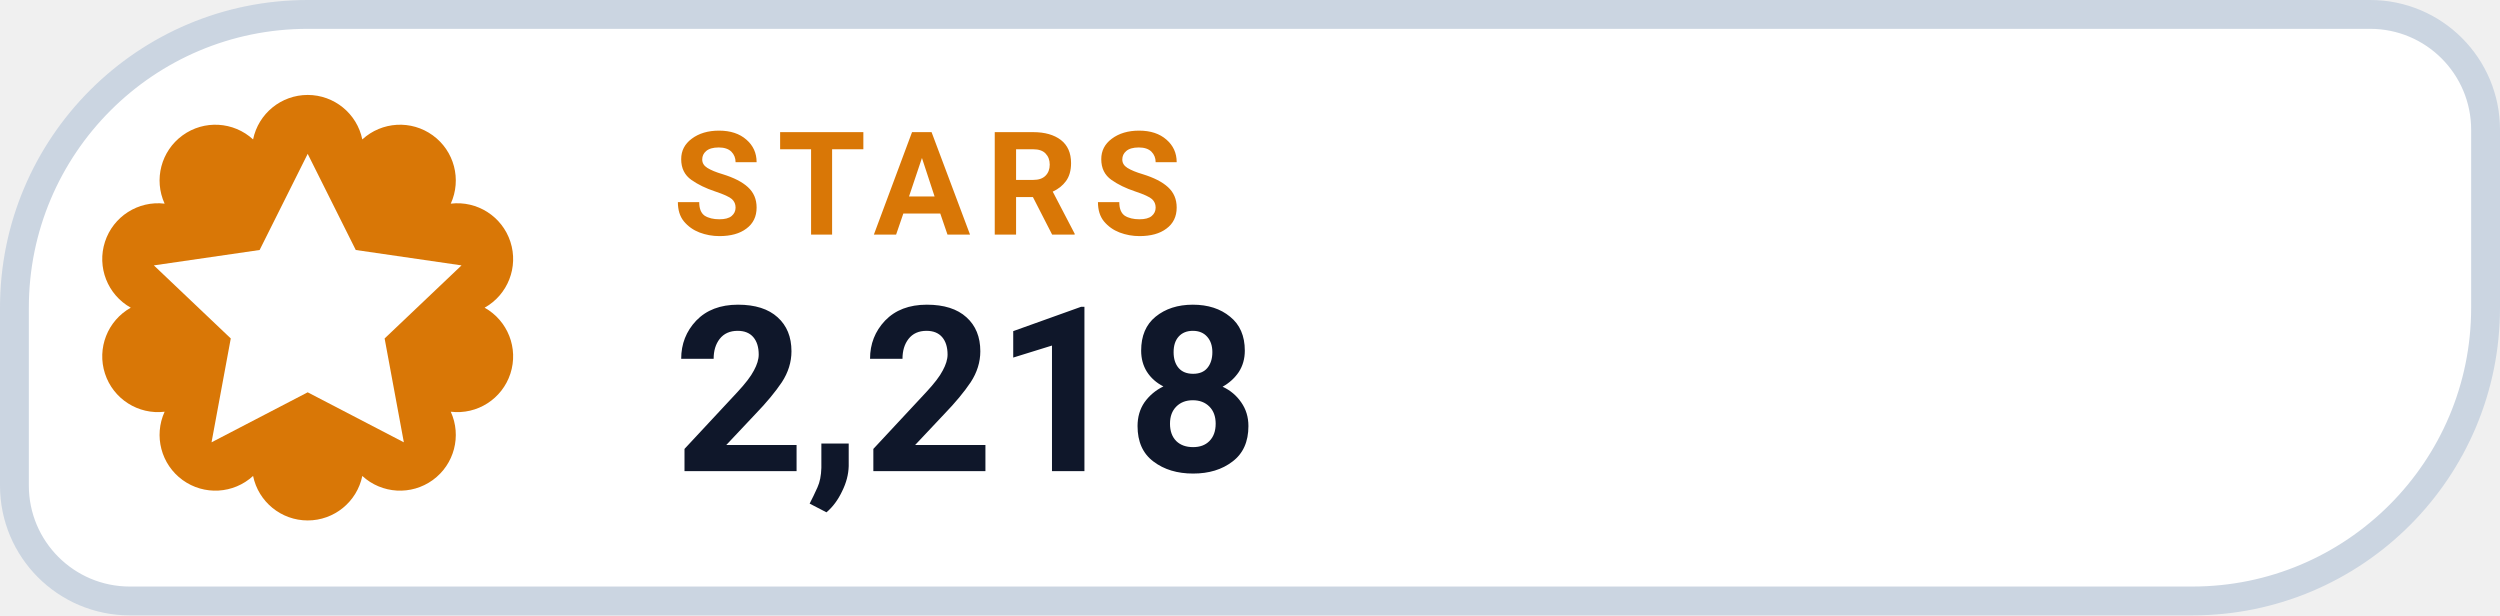
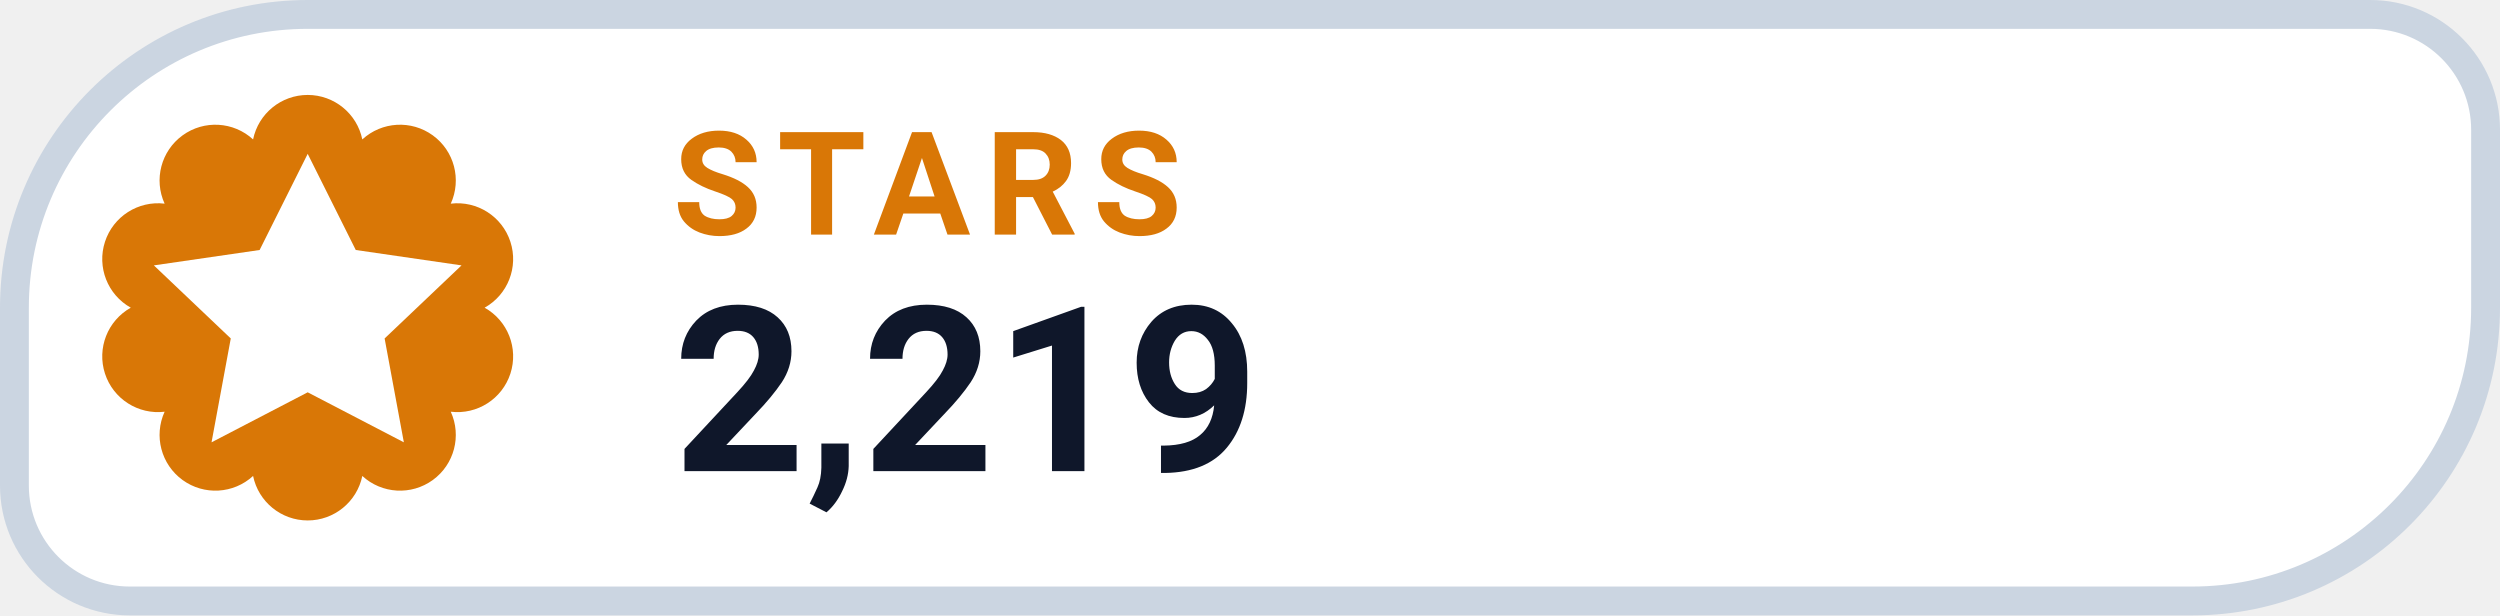
- <svg xmlns="http://www.w3.org/2000/svg" width="130" height="32" viewBox="0 0 130 32" role="img" aria-label="STARS 2,218">
+ <svg xmlns="http://www.w3.org/2000/svg" width="130" height="32" viewBox="0 0 130 32" role="img" aria-label="STARS 2,219">
  <path d="M 16.00 0.75 H 123.25 A 6.00 6.00 0 0 1 129.25 6.75 V 16.00 A 15.25 15.25 0 0 1 114.00 31.25 H 6.75 A 6.00 6.00 0 0 1 0.75 25.25 V 16.00 A 15.25 15.25 0 0 1 16.00 0.75 Z" fill="#FFFFFF" stroke="#CBD5E1" stroke-width="1.5" />
  <path d="M 13.16 7.25 A 2.90 2.90 0 0 1 18.84 7.25 A 2.90 2.90 0 0 1 23.44 10.59 A 2.90 2.90 0 0 1 25.20 16.00 A 2.90 2.90 0 0 1 23.44 21.41 A 2.90 2.90 0 0 1 18.84 24.75 A 2.90 2.90 0 0 1 13.16 24.75 A 2.90 2.90 0 0 1 8.56 21.41 A 2.90 2.90 0 0 1 6.80 16.00 A 2.90 2.90 0 0 1 8.56 10.59 A 2.90 2.90 0 0 1 13.16 7.25 Z" fill="#D97706" />
  <g transform="translate(16 16)" style="color:#FFFFFF;">
    <path d="M0 -8 l2.5 5 5.5 .8 -4 3.8 1 5.4 -5 -2.6 -5 2.6 1 -5.4 -4 -3.8 5.5 -.8 Z" fill="currentColor" />
  </g>
  <text x="35" y="12.2" fill="#D97706" font-family="-apple-system,BlinkMacSystemFont,'Segoe UI',Roboto,Helvetica,Arial,sans-serif" font-size="7.5" font-weight="700" letter-spacing=".8">STARS</text>
-   <text x="35" y="24.5" fill="#0F172A" font-family="-apple-system,BlinkMacSystemFont,'Segoe UI',Roboto,Helvetica,Arial,sans-serif" font-size="12" font-weight="750">2,218</text>
+   <text x="35" y="24.5" fill="#0F172A" font-family="-apple-system,BlinkMacSystemFont,'Segoe UI',Roboto,Helvetica,Arial,sans-serif" font-size="12" font-weight="750">2,219</text>
</svg>
